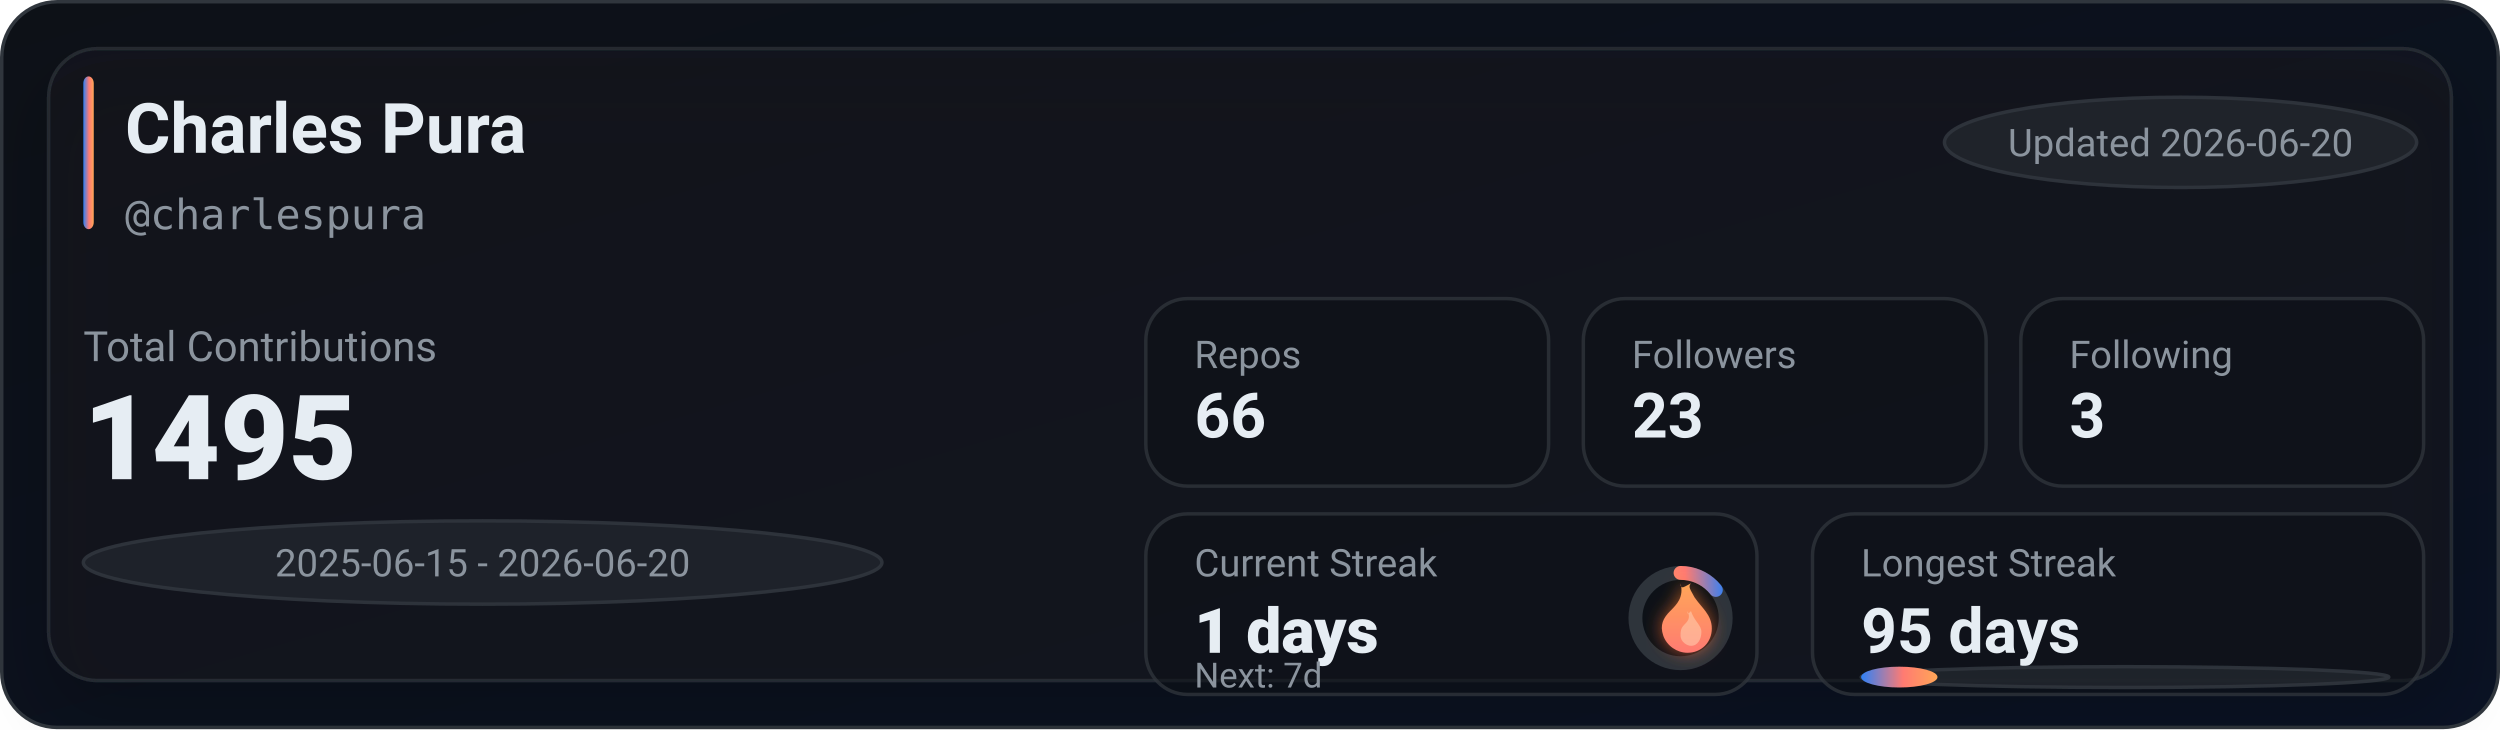
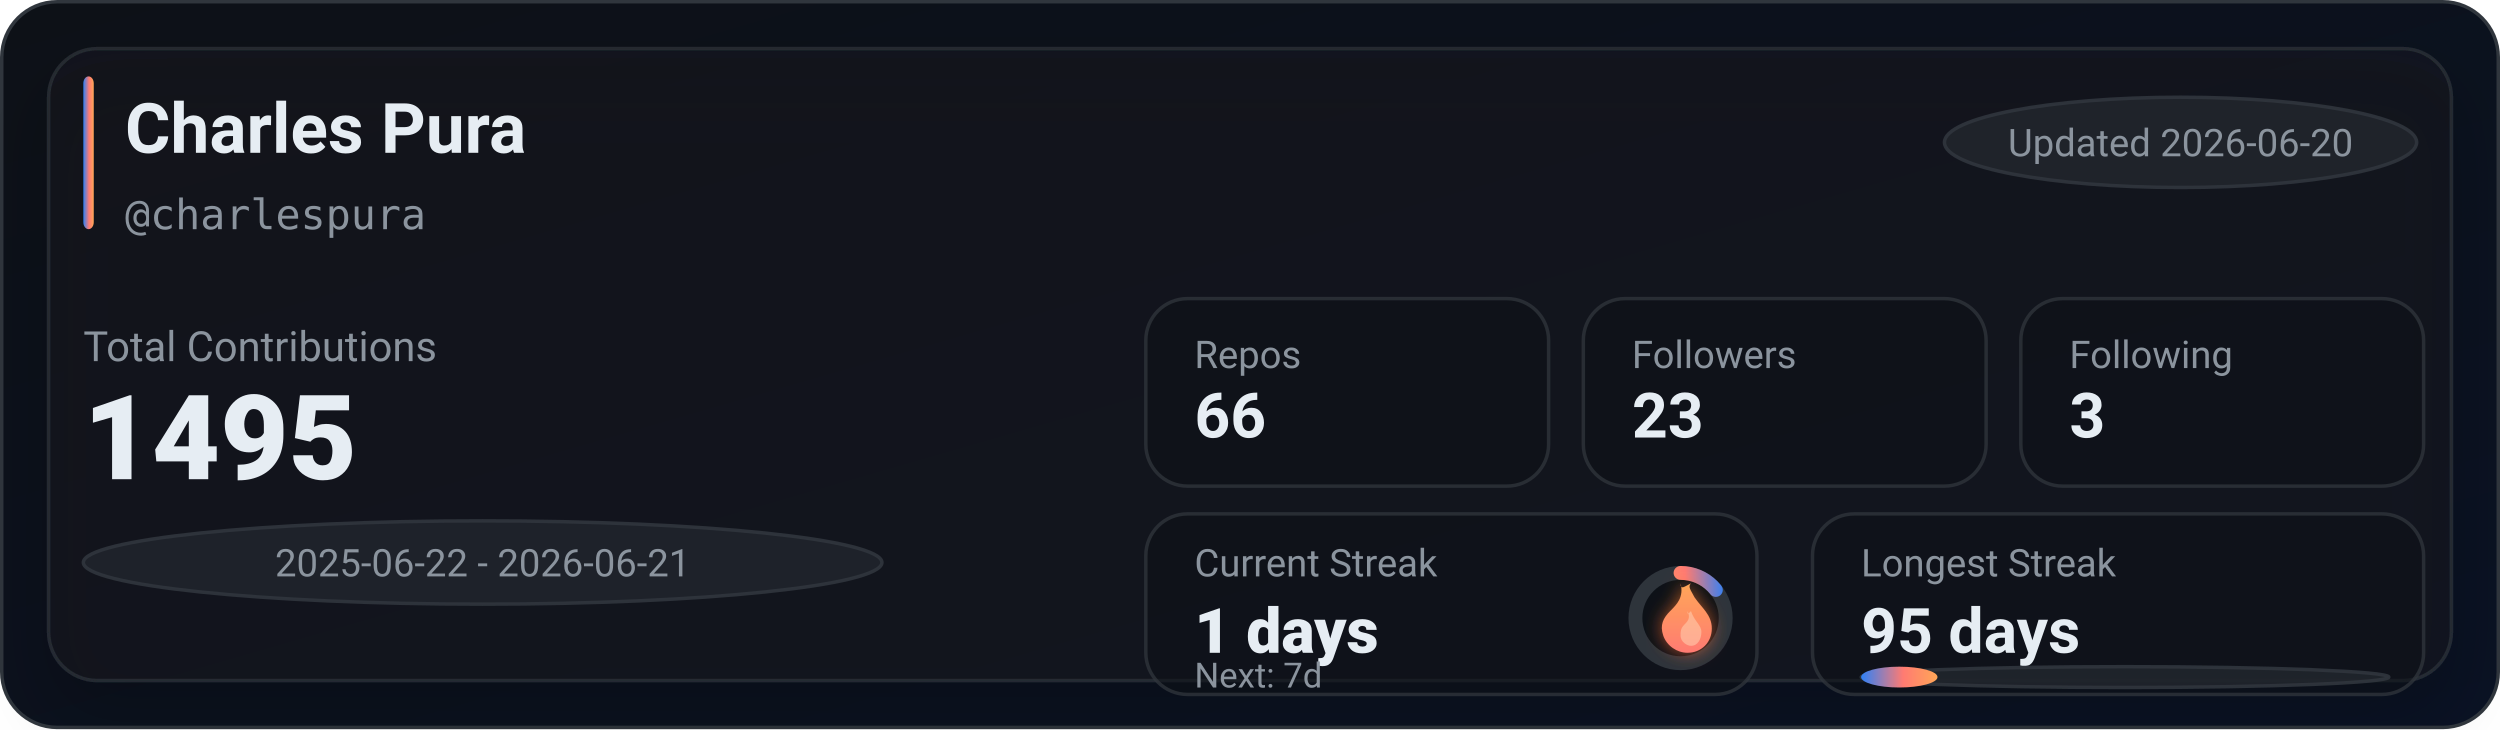
<svg xmlns="http://www.w3.org/2000/svg" width="720" height="210" viewBox="0 0 720 210" role="img" aria-label="GitHub stats for charlespura">
  <defs>
    <linearGradient id="bg" x1="0" y1="0" x2="1" y2="1">
      <stop offset="0%" stop-color="#0d1117" />
      <stop offset="100%" stop-color="#0a1224" />
    </linearGradient>
    <linearGradient id="accent" x1="0" y1="0" x2="1" y2="0">
      <stop offset="0%" stop-color="#2f81f7" />
      <stop offset="55%" stop-color="#ff7b72" />
      <stop offset="100%" stop-color="#ffa657" />
    </linearGradient>
    <linearGradient id="accentV" x1="0" y1="0" x2="0" y2="1">
      <stop offset="0%" stop-color="#ffa657" />
      <stop offset="55%" stop-color="#ff7b72" />
      <stop offset="100%" stop-color="#2f81f7" />
    </linearGradient>
    <linearGradient id="fire" x1="0" y1="0" x2="0" y2="1">
      <stop offset="0%" stop-color="#ffa657" />
      <stop offset="100%" stop-color="#ff7b72" />
    </linearGradient>
    <filter id="glow" x="-30%" y="-30%" width="160%" height="160%">
      <feGaussianBlur stdDeviation="2.5" result="blur" />
      <feColorMatrix in="blur" type="matrix" values="           1 0 0 0 0           0 0.6 0 0 0           0 0 0.2 0 0           0 0 0 0.65 0" result="colored" />
      <feMerge>
        <feMergeNode in="colored" />
        <feMergeNode in="SourceGraphic" />
      </feMerge>
    </filter>
    <filter id="softShadow" x="-30%" y="-30%" width="160%" height="160%">
      <feDropShadow dx="0" dy="10" stdDeviation="10" flood-color="#000000" flood-opacity="0.35" />
    </filter>
  </defs>
  <rect x="0.5" y="0.5" width="719" height="209" rx="16" fill="url(#bg)" stroke="#30363d" />
  <g filter="url(#softShadow)">
    <rect x="14" y="14" width="692" height="182" rx="14" fill="rgba(22,27,34,0.55)" stroke="rgba(48,54,61,0.65)" />
  </g>
  <rect x="24" y="22" width="3" height="44" rx="2" fill="url(#accent)" />
  <text x="36" y="44" fill="#e6edf3" font-family="ui-sans-serif,system-ui,-apple-system,Segoe UI,Roboto,Helvetica,Arial" font-size="20" font-weight="780">Charles Pura</text>
  <text x="36" y="66" fill="#8b949e" font-family="ui-monospace,SFMono-Regular,Menlo,Monaco,Consolas,monospace" font-size="12">@charlespura</text>
  <g transform="translate(560, 28)">
    <rect x="0" y="0" width="136" height="26" rx="999" fill="rgba(33,38,45,0.85)" stroke="rgba(48,54,61,0.9)" />
    <text x="68" y="17" text-anchor="middle" fill="#8b949e" font-family="ui-sans-serif,system-ui,-apple-system,Segoe UI,Roboto,Helvetica,Arial" font-size="11">Updated 2026-06-20</text>
  </g>
  <text x="24" y="104" fill="#8b949e" font-family="ui-sans-serif,system-ui,-apple-system,Segoe UI,Roboto,Helvetica,Arial" font-size="12">Total Contributions</text>
  <text x="24" y="138" fill="#e6edf3" font-family="ui-sans-serif,system-ui,-apple-system,Segoe UI,Roboto,Helvetica,Arial" font-size="34" font-weight="900">1495</text>
  <g transform="translate(24, 150)">
    <rect x="0" y="0" width="230" height="24" rx="999" fill="rgba(33,38,45,0.8)" stroke="rgba(48,54,61,0.9)" />
-     <text x="115" y="16" text-anchor="middle" fill="#8b949e" font-family="ui-sans-serif,system-ui,-apple-system,Segoe UI,Roboto,Helvetica,Arial" font-size="11">2025-06-15 - 2026-06-20</text>
+     <text x="115" y="16" text-anchor="middle" fill="#8b949e" font-family="ui-sans-serif,system-ui,-apple-system,Segoe UI,Roboto,Helvetica,Arial" font-size="11">2025-06-22 - 2026-06-21</text>
  </g>
  <g transform="translate(330, 86)">
    <rect x="0" y="0" width="116" height="54" rx="12" fill="rgba(13,17,23,0.55)" stroke="rgba(48,54,61,0.75)" />
    <rect x="126" y="0" width="116" height="54" rx="12" fill="rgba(13,17,23,0.55)" stroke="rgba(48,54,61,0.75)" />
    <rect x="252" y="0" width="116" height="54" rx="12" fill="rgba(13,17,23,0.55)" stroke="rgba(48,54,61,0.75)" />
    <text x="14" y="20" fill="#8b949e" font-family="ui-sans-serif,system-ui,-apple-system,Segoe UI,Roboto,Helvetica,Arial" font-size="11">Repos</text>
    <text x="14" y="40" fill="#e6edf3" font-family="ui-sans-serif,system-ui,-apple-system,Segoe UI,Roboto,Helvetica,Arial" font-size="18" font-weight="780">66</text>
    <text x="140" y="20" fill="#8b949e" font-family="ui-sans-serif,system-ui,-apple-system,Segoe UI,Roboto,Helvetica,Arial" font-size="11">Followers</text>
    <text x="140" y="40" fill="#e6edf3" font-family="ui-sans-serif,system-ui,-apple-system,Segoe UI,Roboto,Helvetica,Arial" font-size="18" font-weight="780">23</text>
    <text x="266" y="20" fill="#8b949e" font-family="ui-sans-serif,system-ui,-apple-system,Segoe UI,Roboto,Helvetica,Arial" font-size="11">Following</text>
    <text x="266" y="40" fill="#e6edf3" font-family="ui-sans-serif,system-ui,-apple-system,Segoe UI,Roboto,Helvetica,Arial" font-size="18" font-weight="780">3</text>
  </g>
  <g transform="translate(330, 148)">
    <rect x="0" y="0" width="176" height="52" rx="12" fill="rgba(13,17,23,0.55)" stroke="rgba(48,54,61,0.75)" />
    <rect x="192" y="0" width="176" height="52" rx="12" fill="rgba(13,17,23,0.55)" stroke="rgba(48,54,61,0.75)" />
    <text x="14" y="18" fill="#8b949e" font-family="ui-sans-serif,system-ui,-apple-system,Segoe UI,Roboto,Helvetica,Arial" font-size="11">Current Streak</text>
    <text x="14" y="40" fill="#e6edf3" font-family="ui-sans-serif,system-ui,-apple-system,Segoe UI,Roboto,Helvetica,Arial" font-size="18" font-weight="860">1 days</text>
    <g transform="translate(154, 30)">
      <circle cx="0" cy="0" r="13" fill="rgba(13,17,23,0.85)" stroke="rgba(48,54,61,0.95)" stroke-width="4" />
      <circle cx="0" cy="0" r="13" fill="none" stroke="url(#accentV)" stroke-width="4" stroke-linecap="round" stroke-dasharray="11.67 70.01" transform="rotate(-90)" />
      <g transform="translate(-10, -12)" filter="url(#glow)">
        <path d="M10 2c1 4-1 6-3 8-2 2-3 4-2 7 1 3 4 5 7 5 4 0 7-3 7-7 0-4-3-6-5-9-1-2-2-3-1-4-2 1-3 2-3 0z" fill="url(#fire)" />
        <path d="M12 10c1 2 0 3-1 4-1 1-1 2-1 3 0 2 2 3 3 3 2 0 3-2 3-4 0-2-2-3-3-6-1 1-1 1-1 0z" fill="#ffd1b3" opacity="0.55" />
      </g>
    </g>
    <text x="14" y="50" fill="#8b949e" font-family="ui-sans-serif,system-ui,-apple-system,Segoe UI,Roboto,Helvetica,Arial" font-size="10">Next: 7d</text>
    <text x="206" y="18" fill="#8b949e" font-family="ui-sans-serif,system-ui,-apple-system,Segoe UI,Roboto,Helvetica,Arial" font-size="11">Longest Streak</text>
    <text x="206" y="40" fill="#e6edf3" font-family="ui-sans-serif,system-ui,-apple-system,Segoe UI,Roboto,Helvetica,Arial" font-size="18" font-weight="780">95 days</text>
    <rect x="206" y="44" width="152" height="6" rx="999" fill="rgba(33,38,45,0.85)" stroke="rgba(48,54,61,0.9)" />
    <rect x="206" y="44" width="22" height="6" rx="999" fill="url(#accent)" />
  </g>
</svg>
